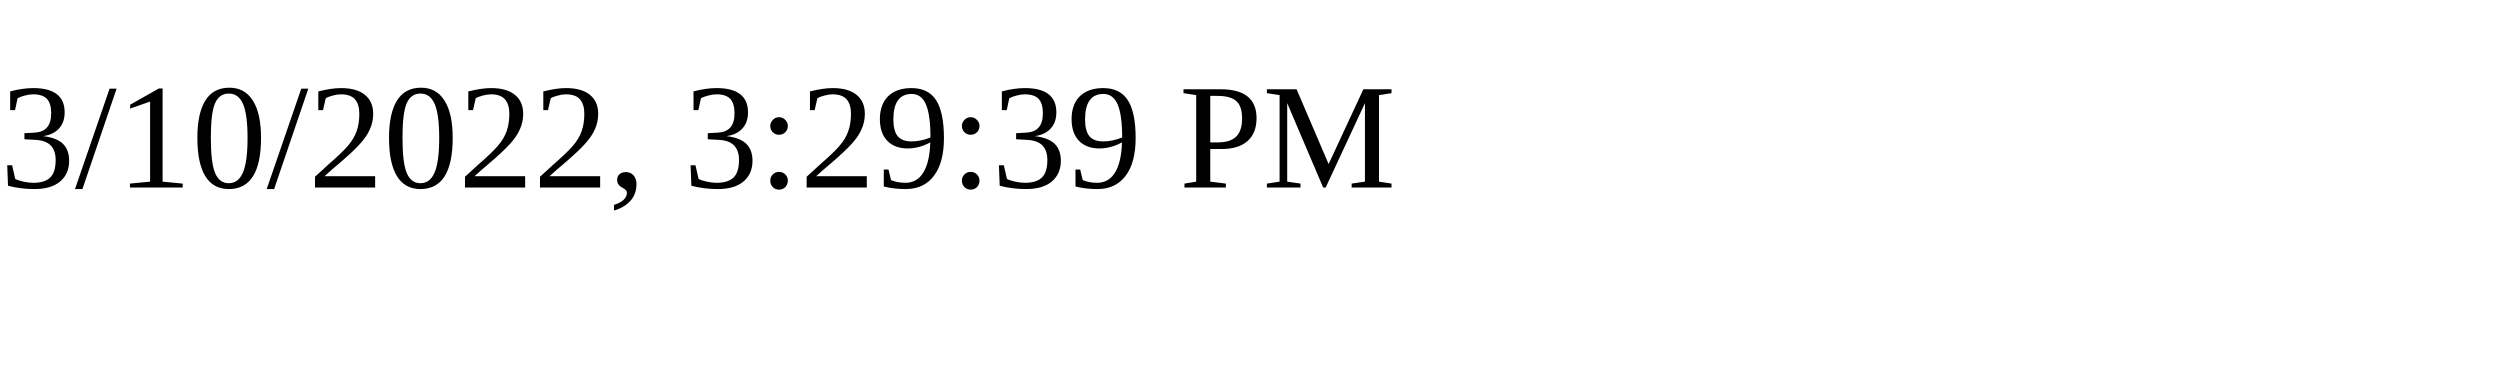
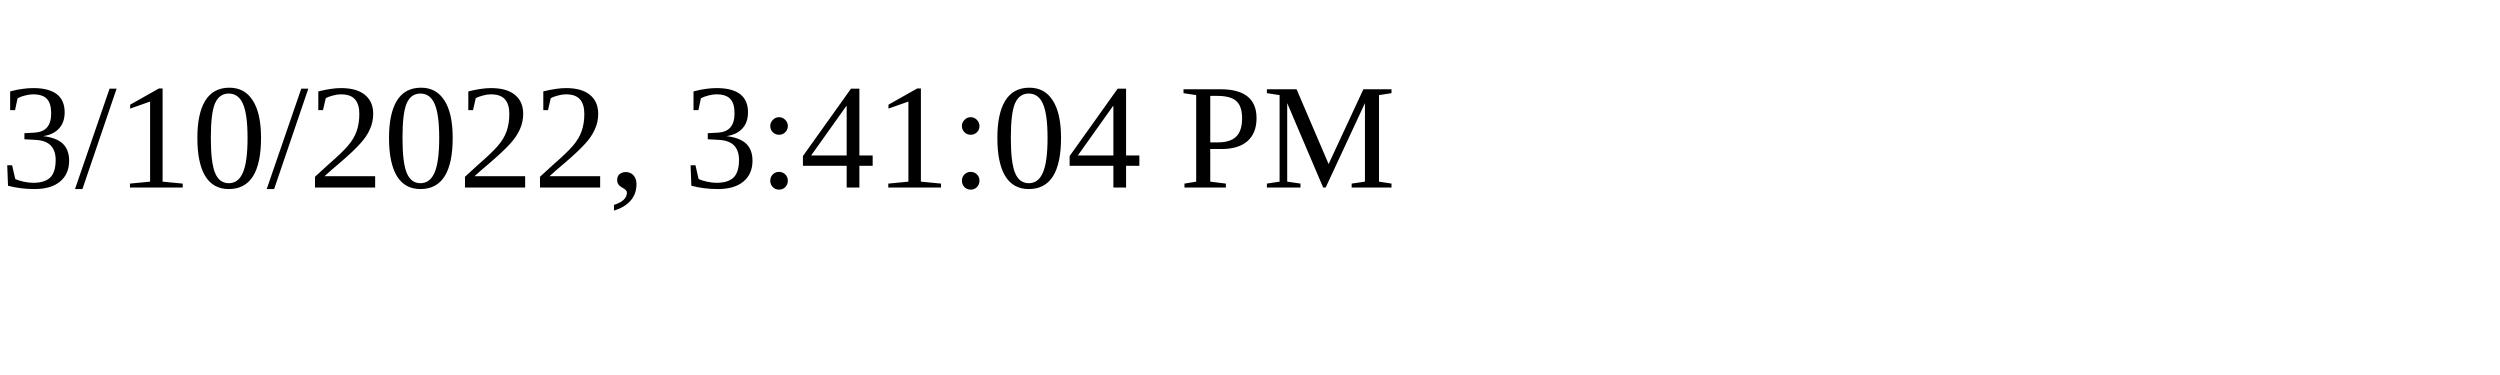
<svg xmlns="http://www.w3.org/2000/svg" height="30" width="200">
-   <text x="0" y="15">3/10/2022, 3:29:39 PM</text>
+   <text x="0" y="15">3/10/2022, 3:41:04 PM</text>
</svg>
